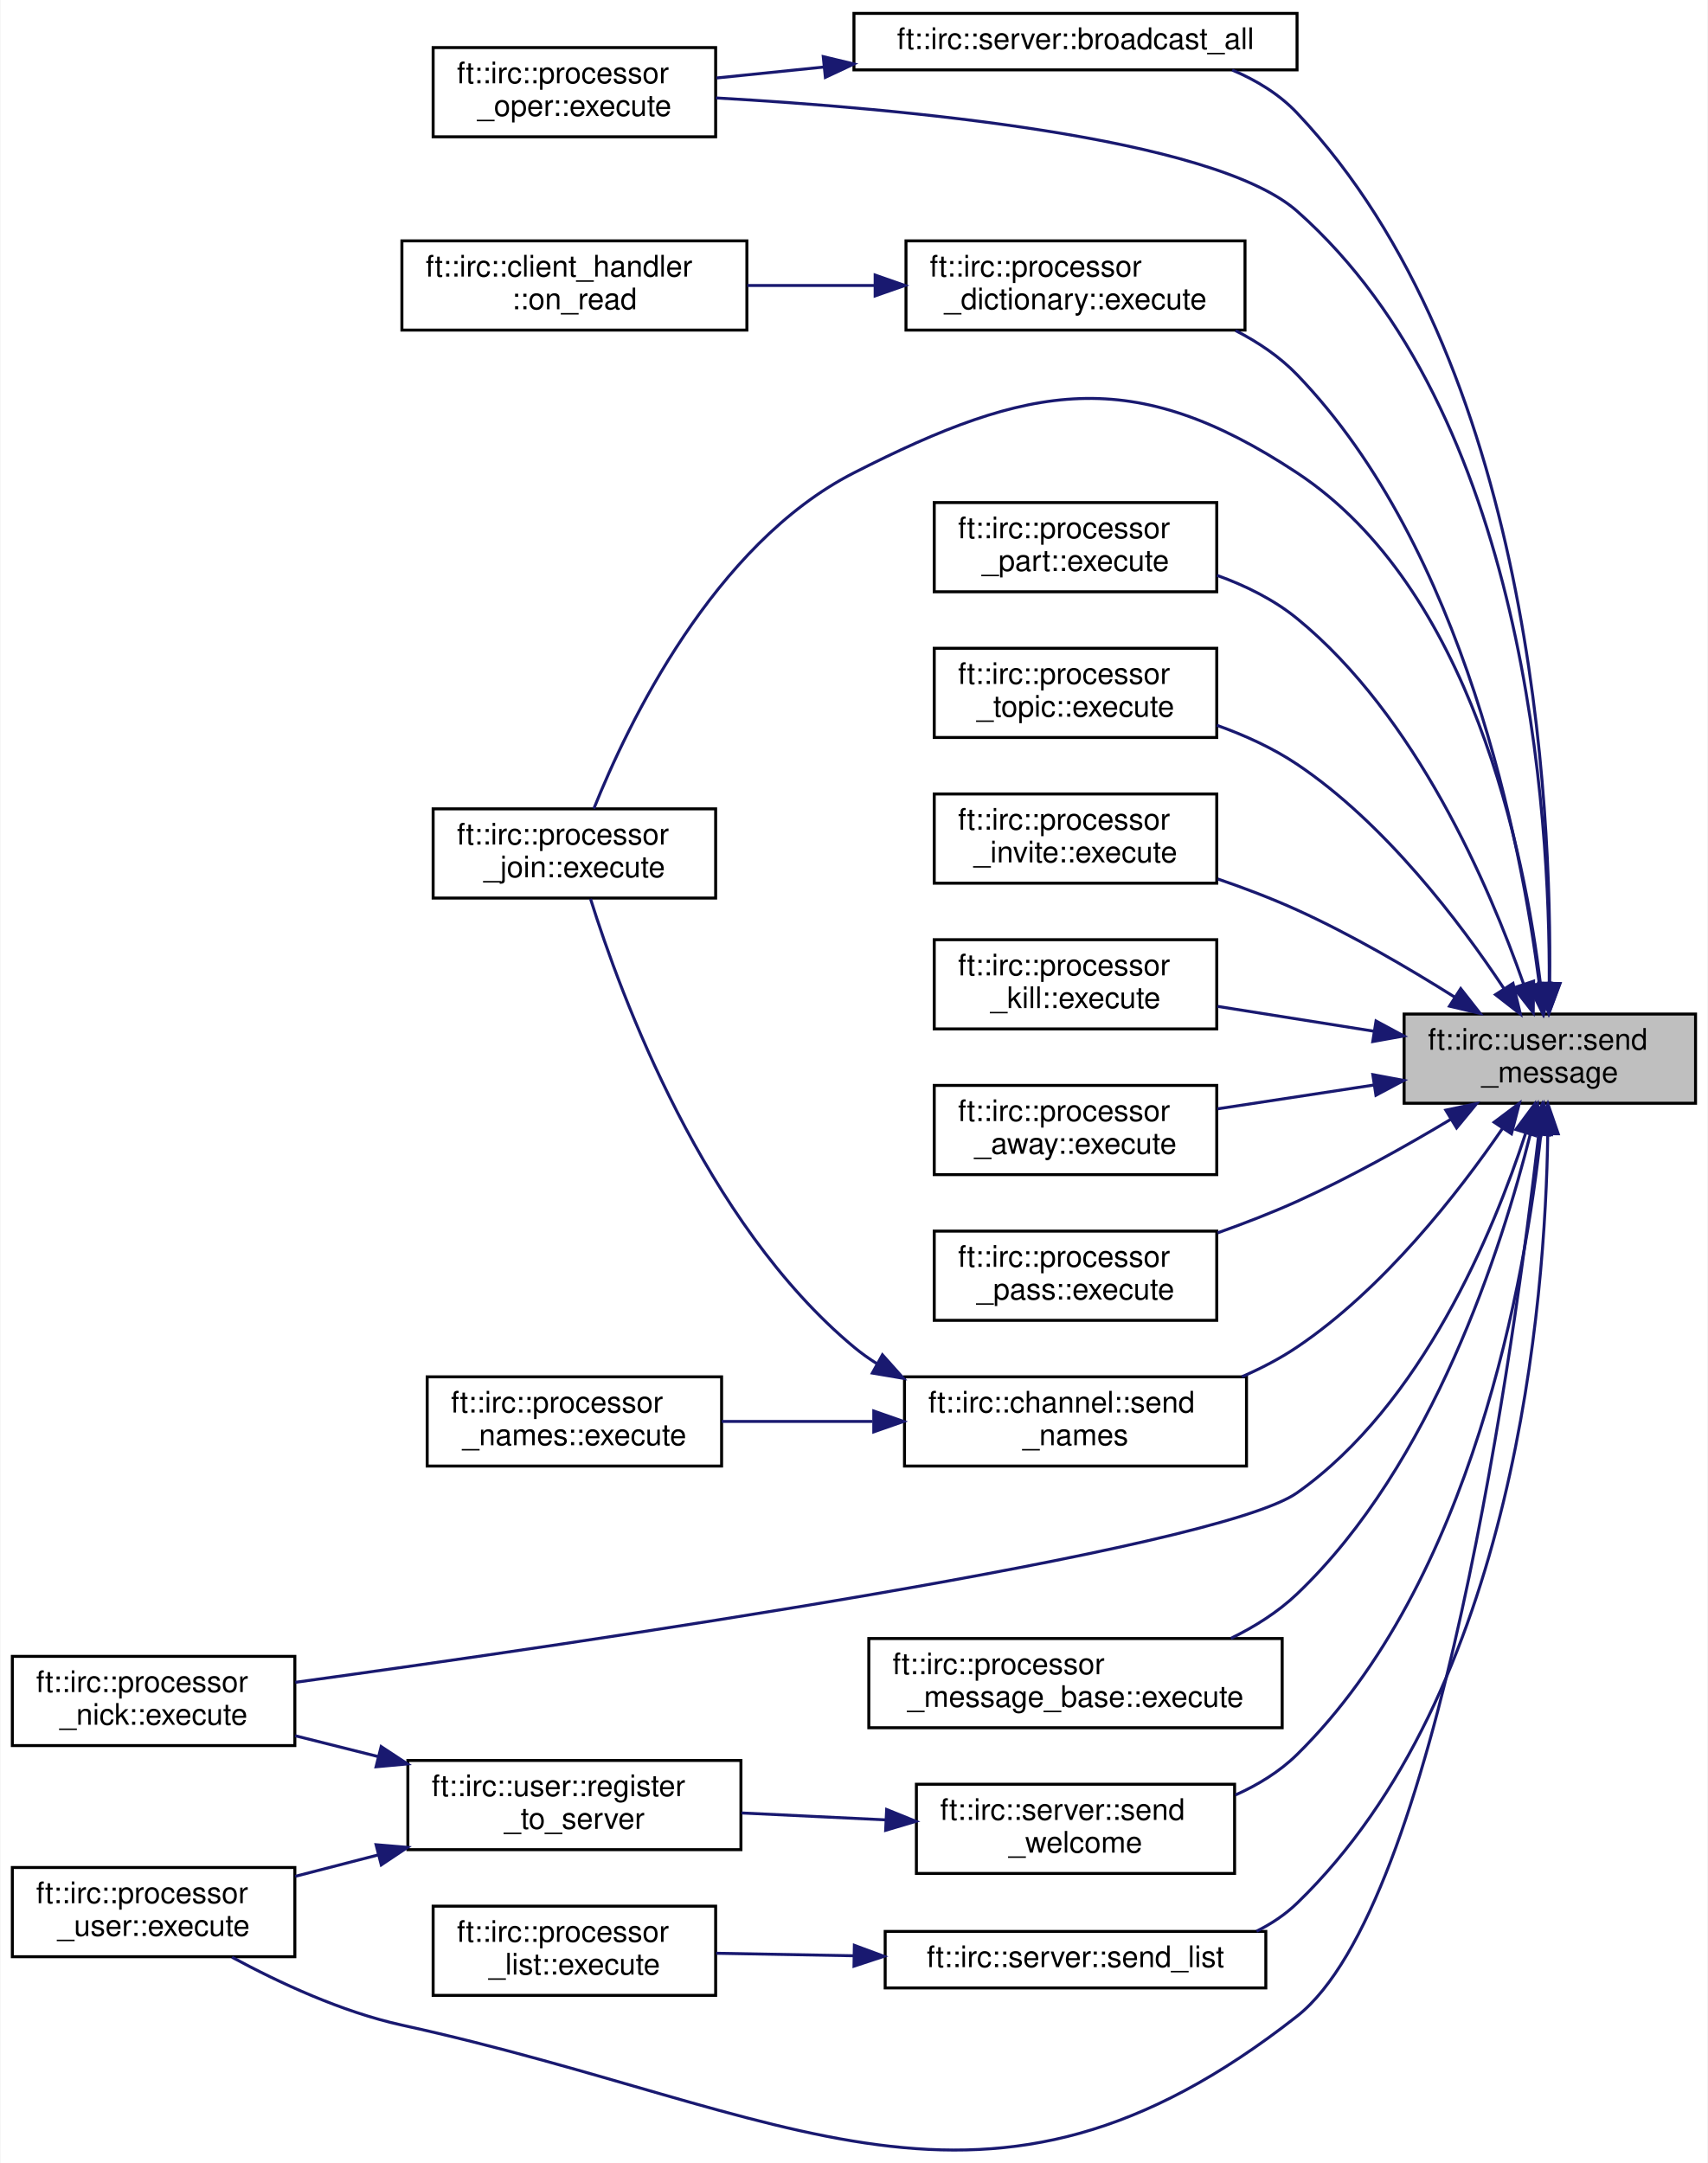
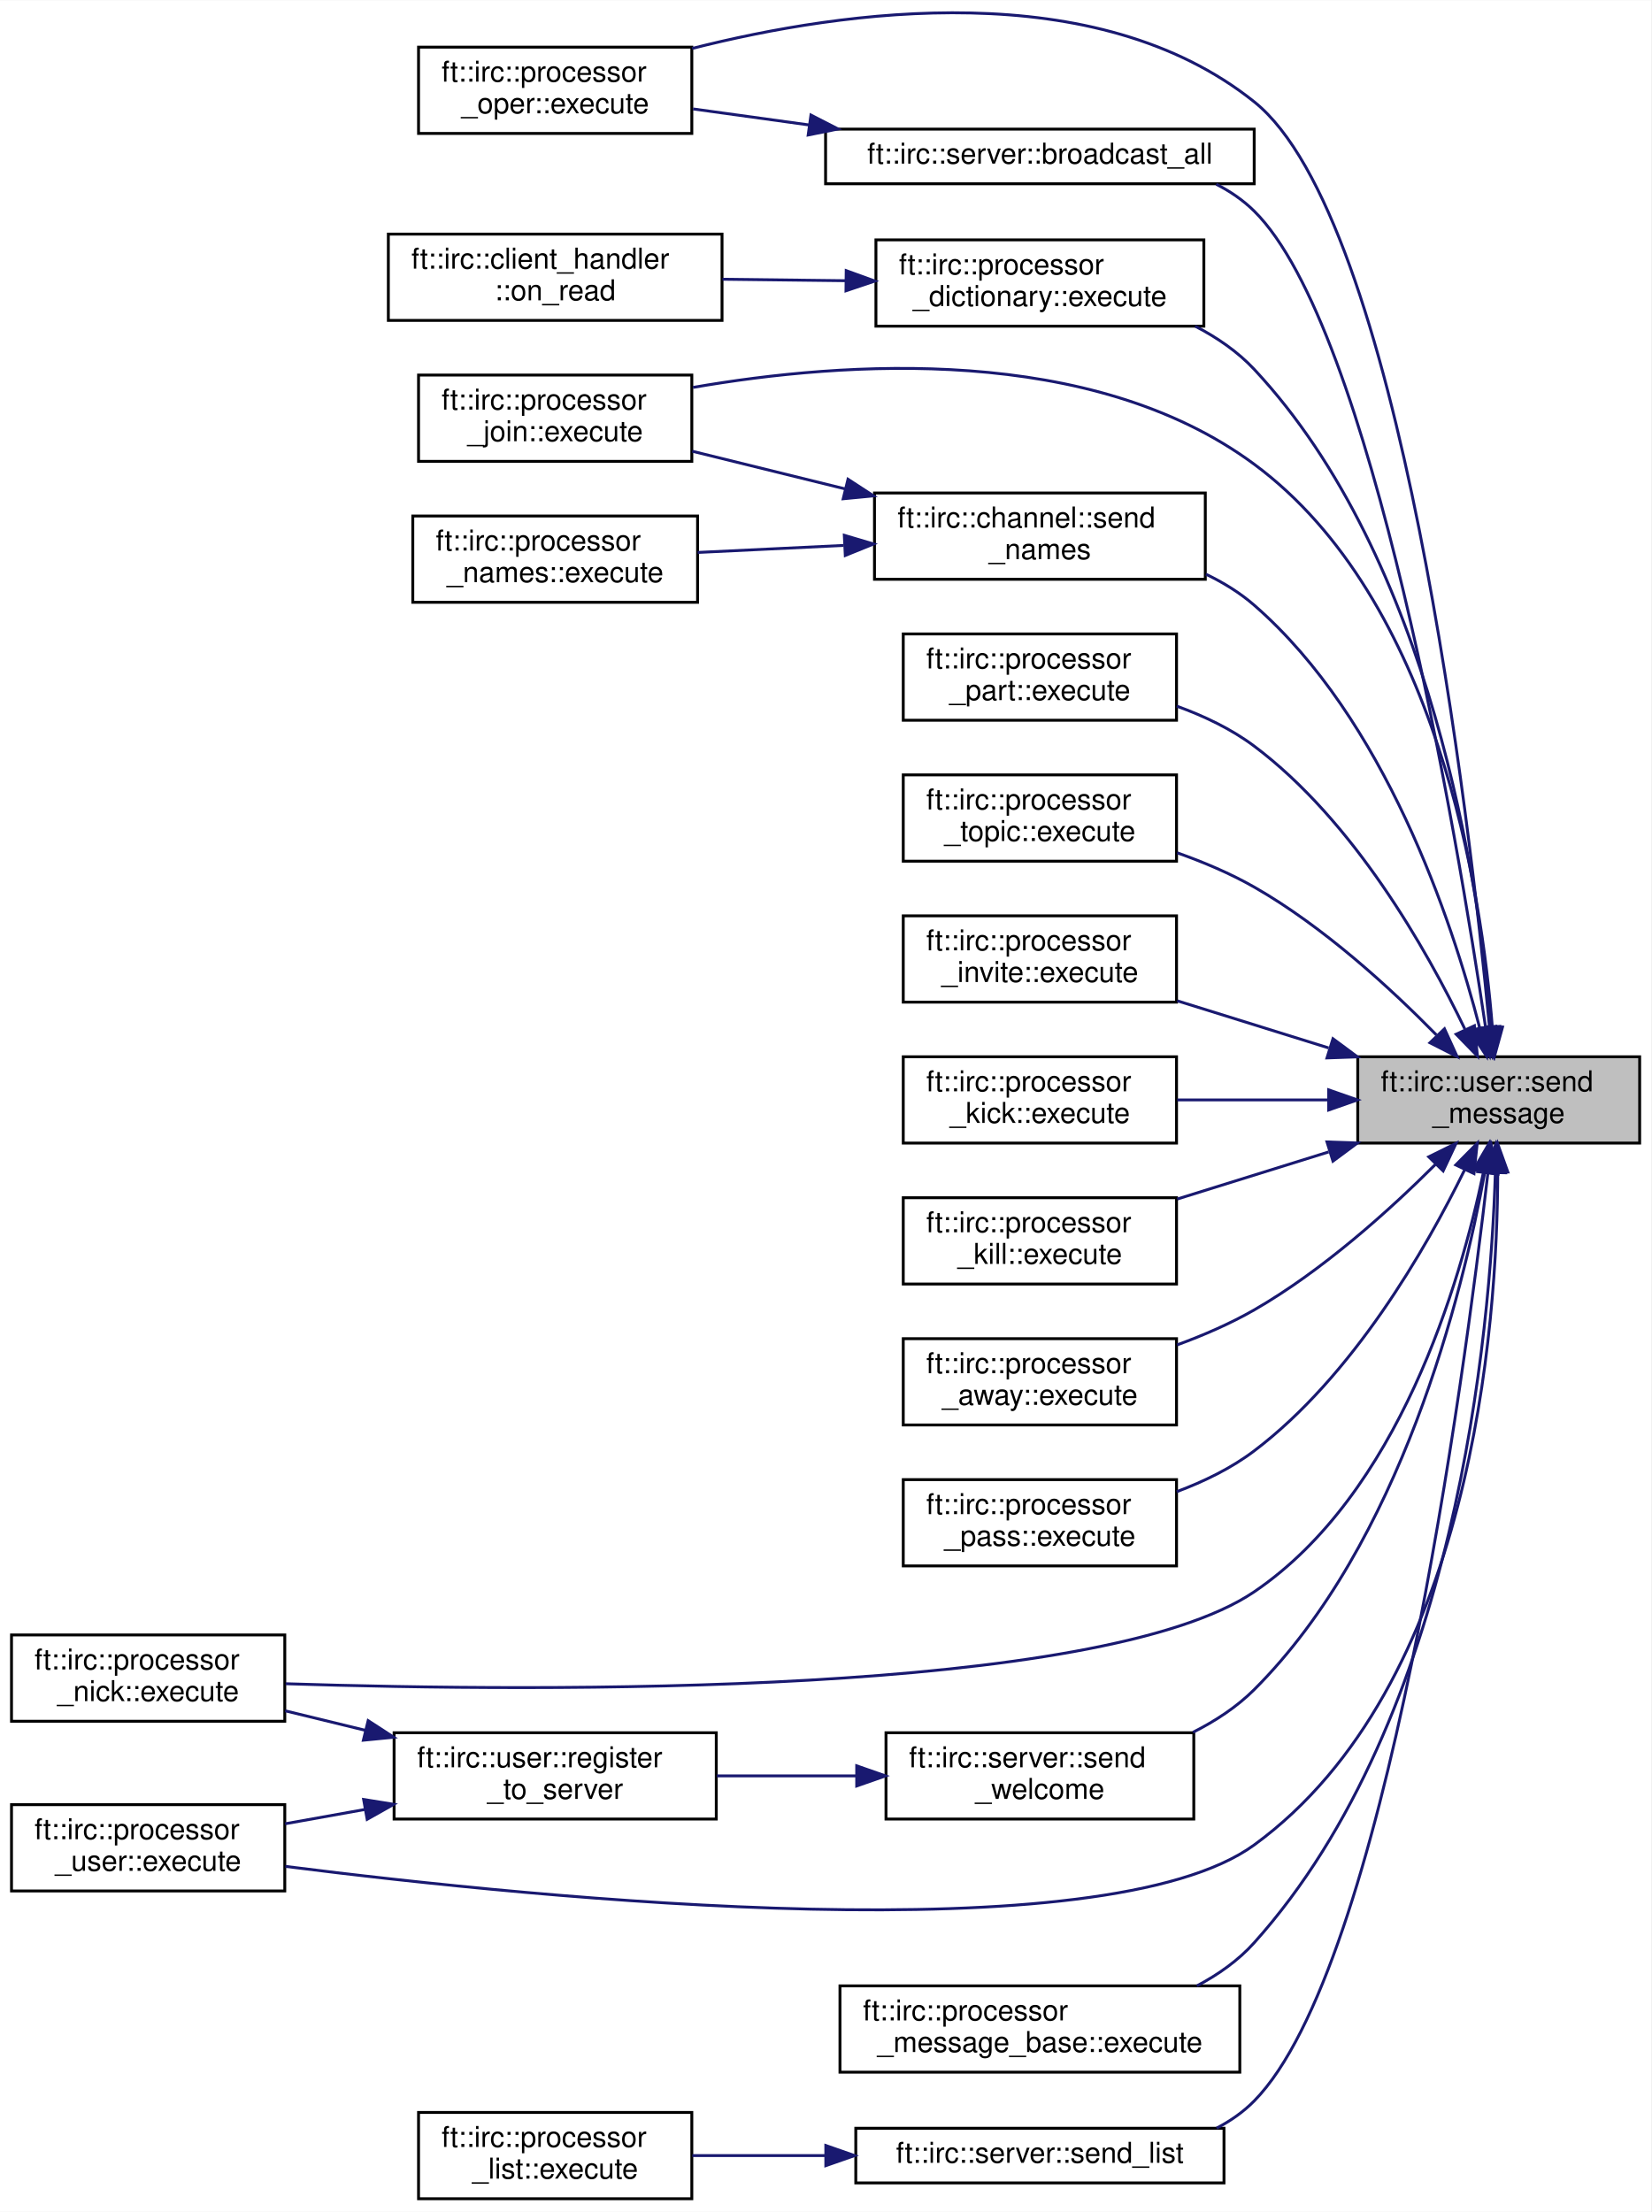
- <svg xmlns="http://www.w3.org/2000/svg" xmlns:xlink="http://www.w3.org/1999/xlink" width="574pt" height="727pt" viewBox="0.00 0.00 574.00 727.37">
-   <g id="graph0" class="graph" transform="scale(1 1) rotate(0) translate(4 723.37)">
-     <polygon fill="white" stroke="transparent" points="-4,4 -4,-723.37 570,-723.37 570,4 -4,4" />
+ <svg xmlns="http://www.w3.org/2000/svg" xmlns:xlink="http://www.w3.org/1999/xlink" width="574pt" height="769pt" viewBox="0.00 0.00 574.00 768.78">
+   <g id="graph0" class="graph" transform="scale(1 1) rotate(0) translate(4 764.78)">
+     <polygon fill="white" stroke="transparent" points="-4,4 -4,-764.78 570,-764.78 570,4 -4,4" />
    <g id="node1" class="node">
      <g id="a_node1">
        <a xlink:title=" ">
-           <polygon fill="#bfbfbf" stroke="black" points="468,-352.37 468,-382.37 566,-382.37 566,-352.37 468,-352.37" />
-           <text text-anchor="start" x="476" y="-370.37" font-family="Helvetica,sans-Serif" font-size="10.00">ft::irc::user::send</text>
-           <text text-anchor="middle" x="517" y="-359.37" font-family="Helvetica,sans-Serif" font-size="10.00">_message</text>
+           <polygon fill="#bfbfbf" stroke="black" points="468,-367.5 468,-397.5 566,-397.5 566,-367.5 468,-367.5" />
+           <text text-anchor="start" x="476" y="-385.5" font-family="Helvetica,sans-Serif" font-size="10.00">ft::irc::user::send</text>
+           <text text-anchor="middle" x="517" y="-374.5" font-family="Helvetica,sans-Serif" font-size="10.00">_message</text>
        </a>
      </g>
    </g>
    <g id="node2" class="node">
      <g id="a_node2">
        <a xlink:href="classft_1_1irc_1_1server.html#a773440405607167a9478a54fd8ab90f3" target="_top" xlink:title=" ">
-           <polygon fill="white" stroke="black" points="283,-699.87 283,-718.87 432,-718.87 432,-699.87 283,-699.87" />
-           <text text-anchor="middle" x="357.5" y="-706.87" font-family="Helvetica,sans-Serif" font-size="10.00">ft::irc::server::broadcast_all</text>
+           <polygon fill="white" stroke="black" points="283,-701 283,-720 432,-720 432,-701 283,-701" />
+           <text text-anchor="middle" x="357.5" y="-708" font-family="Helvetica,sans-Serif" font-size="10.00">ft::irc::server::broadcast_all</text>
        </a>
      </g>
    </g>
    <g id="edge1" class="edge">
-       <path fill="none" stroke="midnightblue" d="M516.94,-392.71C517.7,-452.09 511.16,-601.53 432,-685.37 426.01,-691.71 418.32,-696.38 410.19,-699.82" />
-       <polygon fill="midnightblue" stroke="midnightblue" points="520.43,-392.63 516.72,-382.71 513.44,-392.78 520.43,-392.63" />
+       <path fill="none" stroke="midnightblue" d="M512.44,-407.71C502.59,-474.03 472.93,-651.07 432,-691.5 428.16,-695.3 423.66,-698.37 418.81,-700.84" />
+       <polygon fill="midnightblue" stroke="midnightblue" points="515.92,-408.1 513.9,-397.7 508.99,-407.09 515.92,-408.1" />
    </g>
    <g id="node3" class="node">
      <g id="a_node3">
        <a xlink:href="classft_1_1irc_1_1processor__oper.html#a941691cbab81d134cb4ffc30bd270d04" target="_top" xlink:title=" ">
-           <polygon fill="white" stroke="black" points="141.5,-677.37 141.5,-707.37 236.5,-707.37 236.5,-677.37 141.5,-677.37" />
-           <text text-anchor="start" x="149.5" y="-695.37" font-family="Helvetica,sans-Serif" font-size="10.00">ft::irc::processor</text>
-           <text text-anchor="middle" x="189" y="-684.37" font-family="Helvetica,sans-Serif" font-size="10.00">_oper::execute</text>
-         </a>
-       </g>
-     </g>
-     <g id="edge14" class="edge">
-       <path fill="none" stroke="midnightblue" d="M516.8,-392.77C517.06,-448.94 509.17,-584.14 432,-652.37 403.73,-677.37 298.59,-686.92 236.58,-690.44" />
-       <polygon fill="midnightblue" stroke="midnightblue" points="520.29,-392.58 516.65,-382.63 513.29,-392.68 520.29,-392.58" />
+           <polygon fill="white" stroke="black" points="141.5,-718.5 141.5,-748.5 236.5,-748.5 236.5,-718.5 141.5,-718.5" />
+           <text text-anchor="start" x="149.5" y="-736.5" font-family="Helvetica,sans-Serif" font-size="10.00">ft::irc::processor</text>
+           <text text-anchor="middle" x="189" y="-725.5" font-family="Helvetica,sans-Serif" font-size="10.00">_oper::execute</text>
+         </a>
+       </g>
+     </g>
+     <g id="edge15" class="edge">
+       <path fill="none" stroke="midnightblue" d="M513.78,-407.93C506.83,-480.97 482.86,-688.79 432,-729.5 376.88,-773.61 289.89,-761.55 236.59,-748.04" />
+       <polygon fill="midnightblue" stroke="midnightblue" points="517.28,-408.06 514.72,-397.79 510.31,-407.42 517.28,-408.06" />
    </g>
    <g id="node4" class="node">
      <g id="a_node4">
        <a xlink:href="classft_1_1irc_1_1processor__dictionary.html#a50bd8e9f89f6f6a911f5495272cd7d41" target="_top" xlink:title=" ">
-           <polygon fill="white" stroke="black" points="300.5,-612.37 300.5,-642.37 414.5,-642.37 414.5,-612.37 300.5,-612.37" />
-           <text text-anchor="start" x="308.5" y="-630.37" font-family="Helvetica,sans-Serif" font-size="10.00">ft::irc::processor</text>
-           <text text-anchor="middle" x="357.5" y="-619.37" font-family="Helvetica,sans-Serif" font-size="10.00">_dictionary::execute</text>
+           <polygon fill="white" stroke="black" points="300.5,-651.5 300.5,-681.5 414.5,-681.5 414.5,-651.5 300.5,-651.5" />
+           <text text-anchor="start" x="308.5" y="-669.5" font-family="Helvetica,sans-Serif" font-size="10.00">ft::irc::processor</text>
+           <text text-anchor="middle" x="357.5" y="-658.5" font-family="Helvetica,sans-Serif" font-size="10.00">_dictionary::execute</text>
        </a>
      </g>
    </g>
    <g id="edge3" class="edge">
-       <path fill="none" stroke="midnightblue" d="M513.46,-392.55C507.49,-438.98 488.52,-538.7 432,-597.37 426.17,-603.42 418.94,-608.29 411.32,-612.21" />
-       <polygon fill="midnightblue" stroke="midnightblue" points="516.95,-392.8 514.66,-382.46 510,-391.97 516.95,-392.8" />
+       <path fill="none" stroke="midnightblue" d="M514.48,-407.8C510.16,-457.85 493.75,-570.39 432,-636.5 426.26,-642.64 419.08,-647.56 411.48,-651.49" />
+       <polygon fill="midnightblue" stroke="midnightblue" points="517.99,-407.8 515.27,-397.56 511.01,-407.26 517.99,-407.8" />
    </g>
    <g id="node6" class="node">
      <g id="a_node6">
        <a xlink:href="classft_1_1irc_1_1processor__join.html#a7005b0403c1e6e10aa6f6f05339df357" target="_top" xlink:title=" ">
-           <polygon fill="white" stroke="black" points="141.5,-421.37 141.5,-451.37 236.5,-451.37 236.5,-421.37 141.5,-421.37" />
-           <text text-anchor="start" x="149.5" y="-439.37" font-family="Helvetica,sans-Serif" font-size="10.00">ft::irc::processor</text>
-           <text text-anchor="middle" x="189" y="-428.37" font-family="Helvetica,sans-Serif" font-size="10.00">_join::execute</text>
+           <polygon fill="white" stroke="black" points="141.5,-604.5 141.5,-634.5 236.5,-634.5 236.5,-604.5 141.5,-604.5" />
+           <text text-anchor="start" x="149.5" y="-622.5" font-family="Helvetica,sans-Serif" font-size="10.00">ft::irc::processor</text>
+           <text text-anchor="middle" x="189" y="-611.5" font-family="Helvetica,sans-Serif" font-size="10.00">_join::execute</text>
        </a>
      </g>
    </g>
    <g id="edge5" class="edge">
-       <path fill="none" stroke="midnightblue" d="M513.84,-392.52C508.56,-436.29 490.77,-525.54 432,-564.37 376.75,-600.87 342,-594.43 283,-564.37 235.76,-540.3 206.89,-479.77 195.54,-451.44" />
-       <polygon fill="midnightblue" stroke="midnightblue" points="517.33,-392.74 514.93,-382.42 510.37,-391.99 517.33,-392.74" />
+       <path fill="none" stroke="midnightblue" d="M514.81,-407.53C511.09,-454.74 495.68,-556.4 432,-603.5 375.47,-645.31 289.71,-639.38 236.91,-630.2" />
+       <polygon fill="midnightblue" stroke="midnightblue" points="518.31,-407.75 515.49,-397.54 511.32,-407.28 518.31,-407.75" />
    </g>
    <g id="node7" class="node">
      <g id="a_node7">
        <a xlink:href="classft_1_1irc_1_1processor__part.html#a4075107cb360cd04c0a11a9904104ad0" target="_top" xlink:title=" ">
-           <polygon fill="white" stroke="black" points="310,-524.37 310,-554.37 405,-554.37 405,-524.37 310,-524.37" />
-           <text text-anchor="start" x="318" y="-542.37" font-family="Helvetica,sans-Serif" font-size="10.00">ft::irc::processor</text>
-           <text text-anchor="middle" x="357.5" y="-531.37" font-family="Helvetica,sans-Serif" font-size="10.00">_part::execute</text>
+           <polygon fill="white" stroke="black" points="310,-514.5 310,-544.5 405,-544.5 405,-514.5 310,-514.5" />
+           <text text-anchor="start" x="318" y="-532.5" font-family="Helvetica,sans-Serif" font-size="10.00">ft::irc::processor</text>
+           <text text-anchor="middle" x="357.5" y="-521.5" font-family="Helvetica,sans-Serif" font-size="10.00">_part::execute</text>
        </a>
      </g>
    </g>
    <g id="edge6" class="edge">
-       <path fill="none" stroke="midnightblue" d="M508.13,-392.59C496.6,-425.47 472.05,-482.64 432,-515.37 424.2,-521.74 414.67,-526.44 405.08,-529.89" />
-       <polygon fill="midnightblue" stroke="midnightblue" points="511.54,-393.42 511.42,-382.82 504.91,-391.18 511.54,-393.42" />
+       <path fill="none" stroke="midnightblue" d="M505.23,-407.15C491.9,-434.91 466.63,-479.52 432,-505.5 424.05,-511.46 414.56,-515.98 405.08,-519.4" />
+       <polygon fill="midnightblue" stroke="midnightblue" points="508.56,-408.29 509.6,-397.75 502.21,-405.34 508.56,-408.29" />
    </g>
    <g id="node8" class="node">
      <g id="a_node8">
        <a xlink:href="classft_1_1irc_1_1processor__topic.html#ae4eec2a7267b66791a72bbab1d4842c0" target="_top" xlink:title=" ">
-           <polygon fill="white" stroke="black" points="310,-475.37 310,-505.37 405,-505.37 405,-475.37 310,-475.37" />
-           <text text-anchor="start" x="318" y="-493.37" font-family="Helvetica,sans-Serif" font-size="10.00">ft::irc::processor</text>
-           <text text-anchor="middle" x="357.5" y="-482.37" font-family="Helvetica,sans-Serif" font-size="10.00">_topic::execute</text>
+           <polygon fill="white" stroke="black" points="310,-465.5 310,-495.5 405,-495.5 405,-465.5 310,-465.5" />
+           <text text-anchor="start" x="318" y="-483.5" font-family="Helvetica,sans-Serif" font-size="10.00">ft::irc::processor</text>
+           <text text-anchor="middle" x="357.5" y="-472.5" font-family="Helvetica,sans-Serif" font-size="10.00">_topic::execute</text>
        </a>
      </g>
    </g>
    <g id="edge7" class="edge">
-       <path fill="none" stroke="midnightblue" d="M501.55,-390.97C486.7,-413.37 461.6,-446.49 432,-466.37 423.87,-471.83 414.39,-476.13 405.01,-479.48" />
-       <polygon fill="midnightblue" stroke="midnightblue" points="504.61,-392.68 507.09,-382.38 498.73,-388.89 504.61,-392.68" />
+       <path fill="none" stroke="midnightblue" d="M495.34,-405.09C479.4,-421.35 456.08,-442.75 432,-456.5 423.72,-461.23 414.38,-465.18 405.21,-468.42" />
+       <polygon fill="midnightblue" stroke="midnightblue" points="498.15,-407.22 502.54,-397.57 493.09,-402.37 498.15,-407.22" />
    </g>
    <g id="node9" class="node">
      <g id="a_node9">
        <a xlink:href="classft_1_1irc_1_1processor__invite.html#a558fbe35293f4a0783af9a50f7146eeb" target="_top" xlink:title=" ">
-           <polygon fill="white" stroke="black" points="310,-426.37 310,-456.37 405,-456.37 405,-426.37 310,-426.37" />
-           <text text-anchor="start" x="318" y="-444.37" font-family="Helvetica,sans-Serif" font-size="10.00">ft::irc::processor</text>
-           <text text-anchor="middle" x="357.5" y="-433.37" font-family="Helvetica,sans-Serif" font-size="10.00">_invite::execute</text>
+           <polygon fill="white" stroke="black" points="310,-416.5 310,-446.5 405,-446.5 405,-416.5 310,-416.5" />
+           <text text-anchor="start" x="318" y="-434.5" font-family="Helvetica,sans-Serif" font-size="10.00">ft::irc::processor</text>
+           <text text-anchor="middle" x="357.5" y="-423.5" font-family="Helvetica,sans-Serif" font-size="10.00">_invite::execute</text>
        </a>
      </g>
    </g>
    <g id="edge8" class="edge">
-       <path fill="none" stroke="midnightblue" d="M484.93,-388.11C469.46,-397.84 450.21,-409.1 432,-417.37 423.57,-421.2 414.34,-424.71 405.36,-427.79" />
-       <polygon fill="midnightblue" stroke="midnightblue" points="487.03,-390.92 493.57,-382.58 483.26,-385.02 487.03,-390.92" />
+       <path fill="none" stroke="midnightblue" d="M457.87,-400.58C440.53,-405.98 421.75,-411.82 405.24,-416.96" />
+       <polygon fill="midnightblue" stroke="midnightblue" points="459.38,-403.78 467.89,-397.47 457.3,-397.1 459.38,-403.78" />
    </g>
    <g id="node10" class="node">
      <g id="a_node10">
-         <a xlink:href="classft_1_1irc_1_1processor__kill.html#a3f41c93c4c3a85ccb4b034c5a185208a" target="_top" xlink:title=" ">
-           <polygon fill="white" stroke="black" points="310,-377.37 310,-407.37 405,-407.37 405,-377.37 310,-377.37" />
-           <text text-anchor="start" x="318" y="-395.37" font-family="Helvetica,sans-Serif" font-size="10.00">ft::irc::processor</text>
-           <text text-anchor="middle" x="357.5" y="-384.37" font-family="Helvetica,sans-Serif" font-size="10.00">_kill::execute</text>
+         <a xlink:href="classft_1_1irc_1_1processor__kick.html#ac453ac8376e577bb0a2b4f074fe9be1b" target="_top" xlink:title=" ">
+           <polygon fill="white" stroke="black" points="310,-367.5 310,-397.5 405,-397.5 405,-367.5 310,-367.5" />
+           <text text-anchor="start" x="318" y="-385.5" font-family="Helvetica,sans-Serif" font-size="10.00">ft::irc::processor</text>
+           <text text-anchor="middle" x="357.5" y="-374.5" font-family="Helvetica,sans-Serif" font-size="10.00">_kick::execute</text>
        </a>
      </g>
    </g>
    <g id="edge9" class="edge">
-       <path fill="none" stroke="midnightblue" d="M457.87,-376.59C440.53,-379.35 421.75,-382.33 405.24,-384.95" />
-       <polygon fill="midnightblue" stroke="midnightblue" points="458.56,-380.03 467.89,-375 457.46,-373.12 458.56,-380.03" />
+       <path fill="none" stroke="midnightblue" d="M457.87,-382.5C440.53,-382.5 421.75,-382.5 405.24,-382.5" />
+       <polygon fill="midnightblue" stroke="midnightblue" points="457.89,-386 467.89,-382.5 457.89,-379 457.89,-386" />
    </g>
    <g id="node11" class="node">
      <g id="a_node11">
-         <a xlink:href="classft_1_1irc_1_1processor__away.html#aa27e728b610738f26ae7264183da2808" target="_top" xlink:title=" ">
-           <polygon fill="white" stroke="black" points="310,-328.37 310,-358.37 405,-358.37 405,-328.37 310,-328.37" />
-           <text text-anchor="start" x="318" y="-346.37" font-family="Helvetica,sans-Serif" font-size="10.00">ft::irc::processor</text>
-           <text text-anchor="middle" x="357.5" y="-335.37" font-family="Helvetica,sans-Serif" font-size="10.00">_away::execute</text>
+         <a xlink:href="classft_1_1irc_1_1processor__kill.html#a3f41c93c4c3a85ccb4b034c5a185208a" target="_top" xlink:title=" ">
+           <polygon fill="white" stroke="black" points="310,-318.5 310,-348.5 405,-348.5 405,-318.5 310,-318.5" />
+           <text text-anchor="start" x="318" y="-336.5" font-family="Helvetica,sans-Serif" font-size="10.00">ft::irc::processor</text>
+           <text text-anchor="middle" x="357.5" y="-325.5" font-family="Helvetica,sans-Serif" font-size="10.00">_kill::execute</text>
        </a>
      </g>
    </g>
    <g id="edge10" class="edge">
-       <path fill="none" stroke="midnightblue" d="M457.87,-358.51C440.53,-355.87 421.75,-353.01 405.24,-350.49" />
-       <polygon fill="midnightblue" stroke="midnightblue" points="457.48,-361.99 467.89,-360.04 458.53,-355.07 457.48,-361.99" />
+       <path fill="none" stroke="midnightblue" d="M457.87,-364.42C440.53,-359.02 421.75,-353.18 405.24,-348.04" />
+       <polygon fill="midnightblue" stroke="midnightblue" points="457.3,-367.9 467.89,-367.53 459.38,-361.22 457.3,-367.9" />
    </g>
    <g id="node12" class="node">
      <g id="a_node12">
-         <a xlink:href="classft_1_1irc_1_1processor__pass.html#a8b0f8638123bb81ce8f4e493e43b45a0" target="_top" xlink:title=" ">
-           <polygon fill="white" stroke="black" points="310,-279.37 310,-309.37 405,-309.37 405,-279.37 310,-279.37" />
-           <text text-anchor="start" x="318" y="-297.37" font-family="Helvetica,sans-Serif" font-size="10.00">ft::irc::processor</text>
-           <text text-anchor="middle" x="357.5" y="-286.37" font-family="Helvetica,sans-Serif" font-size="10.00">_pass::execute</text>
+         <a xlink:href="classft_1_1irc_1_1processor__away.html#aa27e728b610738f26ae7264183da2808" target="_top" xlink:title=" ">
+           <polygon fill="white" stroke="black" points="310,-269.5 310,-299.5 405,-299.5 405,-269.5 310,-269.5" />
+           <text text-anchor="start" x="318" y="-287.5" font-family="Helvetica,sans-Serif" font-size="10.00">ft::irc::processor</text>
+           <text text-anchor="middle" x="357.5" y="-276.5" font-family="Helvetica,sans-Serif" font-size="10.00">_away::execute</text>
        </a>
      </g>
    </g>
    <g id="edge11" class="edge">
-       <path fill="none" stroke="midnightblue" d="M483.79,-347.03C468.47,-337.86 449.66,-327.33 432,-319.37 423.52,-315.55 414.27,-311.97 405.29,-308.78" />
-       <polygon fill="midnightblue" stroke="midnightblue" points="482.02,-350.05 492.38,-352.25 485.65,-344.07 482.02,-350.05" />
+       <path fill="none" stroke="midnightblue" d="M494.95,-360.03C478.96,-344.08 455.75,-323.15 432,-309.5 423.7,-304.73 414.35,-300.68 405.18,-297.33" />
+       <polygon fill="midnightblue" stroke="midnightblue" points="492.68,-362.72 502.18,-367.41 497.68,-357.82 492.68,-362.72" />
    </g>
    <g id="node13" class="node">
      <g id="a_node13">
-         <a xlink:href="classft_1_1irc_1_1processor__nick.html#a7a2f0f709488328c04b6ccf0c41ce78e" target="_top" xlink:title=" ">
-           <polygon fill="white" stroke="black" points="0,-136.37 0,-166.37 95,-166.37 95,-136.37 0,-136.37" />
-           <text text-anchor="start" x="8" y="-154.37" font-family="Helvetica,sans-Serif" font-size="10.00">ft::irc::processor</text>
-           <text text-anchor="middle" x="47.5" y="-143.37" font-family="Helvetica,sans-Serif" font-size="10.00">_nick::execute</text>
+         <a xlink:href="classft_1_1irc_1_1processor__pass.html#a8b0f8638123bb81ce8f4e493e43b45a0" target="_top" xlink:title=" ">
+           <polygon fill="white" stroke="black" points="310,-220.5 310,-250.5 405,-250.5 405,-220.5 310,-220.5" />
+           <text text-anchor="start" x="318" y="-238.5" font-family="Helvetica,sans-Serif" font-size="10.00">ft::irc::processor</text>
+           <text text-anchor="middle" x="357.5" y="-227.5" font-family="Helvetica,sans-Serif" font-size="10.00">_pass::execute</text>
        </a>
      </g>
    </g>
    <g id="edge12" class="edge">
-       <path fill="none" stroke="midnightblue" d="M508.83,-342.18C497.97,-308.9 474.04,-251.04 432,-221.37 404.7,-202.1 191.27,-170.9 95.15,-157.64" />
-       <polygon fill="midnightblue" stroke="midnightblue" points="505.59,-343.54 511.9,-352.05 512.27,-341.46 505.59,-343.54" />
+       <path fill="none" stroke="midnightblue" d="M505.12,-358.13C491.69,-330.67 466.33,-286.48 432,-260.5 424.05,-254.48 414.55,-249.85 405.07,-246.31" />
+       <polygon fill="midnightblue" stroke="midnightblue" points="502.08,-359.89 509.53,-367.42 508.41,-356.89 502.08,-359.89" />
    </g>
    <g id="node14" class="node">
      <g id="a_node14">
-         <a xlink:href="classft_1_1irc_1_1processor__user.html#aa42b3fdd743060d5f9afaaff5e46e28f" target="_top" xlink:title=" ">
-           <polygon fill="white" stroke="black" points="0,-65.37 0,-95.37 95,-95.37 95,-65.37 0,-65.37" />
-           <text text-anchor="start" x="8" y="-83.37" font-family="Helvetica,sans-Serif" font-size="10.00">ft::irc::processor</text>
-           <text text-anchor="middle" x="47.5" y="-72.37" font-family="Helvetica,sans-Serif" font-size="10.00">_user::execute</text>
+         <a xlink:href="classft_1_1irc_1_1processor__nick.html#a7a2f0f709488328c04b6ccf0c41ce78e" target="_top" xlink:title=" ">
+           <polygon fill="white" stroke="black" points="0,-166.5 0,-196.5 95,-196.5 95,-166.5 0,-166.5" />
+           <text text-anchor="start" x="8" y="-184.5" font-family="Helvetica,sans-Serif" font-size="10.00">ft::irc::processor</text>
+           <text text-anchor="middle" x="47.5" y="-173.5" font-family="Helvetica,sans-Serif" font-size="10.00">_nick::execute</text>
        </a>
      </g>
    </g>
    <g id="edge13" class="edge">
-       <path fill="none" stroke="midnightblue" d="M513.27,-341.92C505.26,-272.5 479.33,-82.55 432,-45.37 326.8,37.28 261.68,-13.72 131,-42.37 110.82,-46.79 89.69,-56.64 73.87,-65.2" />
-       <polygon fill="midnightblue" stroke="midnightblue" points="509.81,-342.44 514.4,-351.99 516.76,-341.66 509.81,-342.44" />
+       <path fill="none" stroke="midnightblue" d="M511.72,-357.47C503.66,-318.84 482.29,-245.62 432,-211.5 378.32,-175.08 185.3,-176.66 95.31,-179.54" />
+       <polygon fill="midnightblue" stroke="midnightblue" points="508.3,-358.24 513.65,-367.38 515.17,-356.9 508.3,-358.24" />
    </g>
    <g id="node15" class="node">
      <g id="a_node15">
-         <a xlink:href="classft_1_1irc_1_1processor__message__base.html#ab3fba6f27483543b9c7a559fd2e1402b" target="_top" xlink:title=" ">
-           <polygon fill="white" stroke="black" points="288,-142.37 288,-172.37 427,-172.37 427,-142.37 288,-142.37" />
-           <text text-anchor="start" x="296" y="-160.37" font-family="Helvetica,sans-Serif" font-size="10.00">ft::irc::processor</text>
-           <text text-anchor="middle" x="357.5" y="-149.37" font-family="Helvetica,sans-Serif" font-size="10.00">_message_base::execute</text>
-         </a>
-       </g>
-     </g>
-     <g id="edge15" class="edge">
-       <path fill="none" stroke="midnightblue" d="M510.52,-342.3C500.94,-304.01 477.66,-230.84 432,-187.37 425.61,-181.29 417.82,-176.37 409.74,-172.42" />
-       <polygon fill="midnightblue" stroke="midnightblue" points="507.14,-343.21 512.87,-352.12 513.95,-341.58 507.14,-343.21" />
+         <a xlink:href="classft_1_1irc_1_1processor__user.html#aa42b3fdd743060d5f9afaaff5e46e28f" target="_top" xlink:title=" ">
+           <polygon fill="white" stroke="black" points="0,-107.5 0,-137.5 95,-137.5 95,-107.5 0,-107.5" />
+           <text text-anchor="start" x="8" y="-125.5" font-family="Helvetica,sans-Serif" font-size="10.00">ft::irc::processor</text>
+           <text text-anchor="middle" x="47.5" y="-114.5" font-family="Helvetica,sans-Serif" font-size="10.00">_user::execute</text>
+         </a>
+       </g>
+     </g>
+     <g id="edge14" class="edge">
+       <path fill="none" stroke="midnightblue" d="M516.67,-357.4C516.55,-303.84 507.76,-178.73 432,-123.5 379.68,-85.36 185.49,-104.6 95.21,-116.04" />
+       <polygon fill="midnightblue" stroke="midnightblue" points="513.17,-357.38 516.59,-367.41 520.17,-357.44 513.17,-357.38" />
    </g>
    <g id="node16" class="node">
      <g id="a_node16">
+         <a xlink:href="classft_1_1irc_1_1processor__message__base.html#ab3fba6f27483543b9c7a559fd2e1402b" target="_top" xlink:title=" ">
+           <polygon fill="white" stroke="black" points="288,-44.5 288,-74.5 427,-74.5 427,-44.5 288,-44.5" />
+           <text text-anchor="start" x="296" y="-62.5" font-family="Helvetica,sans-Serif" font-size="10.00">ft::irc::processor</text>
+           <text text-anchor="middle" x="357.5" y="-51.5" font-family="Helvetica,sans-Serif" font-size="10.00">_message_base::execute</text>
+         </a>
+       </g>
+     </g>
+     <g id="edge16" class="edge">
+       <path fill="none" stroke="midnightblue" d="M515.83,-357.23C514.1,-301.75 502.4,-167.97 432,-89.5 426.48,-83.34 419.51,-78.43 412.07,-74.5" />
+       <polygon fill="midnightblue" stroke="midnightblue" points="512.33,-357.33 516.05,-367.25 519.33,-357.17 512.33,-357.33" />
+     </g>
+     <g id="node17" class="node">
+       <g id="a_node17">
        <a xlink:href="classft_1_1irc_1_1server.html#a3f4e06d5a9cf57441582f77b95f87135" target="_top" xlink:title=" ">
-           <polygon fill="white" stroke="black" points="293.5,-54.87 293.5,-73.87 421.5,-73.87 421.5,-54.87 293.5,-54.87" />
-           <text text-anchor="middle" x="357.5" y="-61.87" font-family="Helvetica,sans-Serif" font-size="10.00">ft::irc::server::send_list</text>
-         </a>
-       </g>
-     </g>
-     <g id="edge16" class="edge">
-       <path fill="none" stroke="midnightblue" d="M516.3,-341.81C515.51,-286.37 505.52,-154.39 432,-83.37 428.02,-79.52 423.37,-76.43 418.37,-73.94" />
-       <polygon fill="midnightblue" stroke="midnightblue" points="512.81,-342.15 516.36,-352.13 519.81,-342.11 512.81,-342.15" />
-     </g>
-     <g id="node18" class="node">
-       <g id="a_node18">
+           <polygon fill="white" stroke="black" points="293.5,-6 293.5,-25 421.5,-25 421.5,-6 293.5,-6" />
+           <text text-anchor="middle" x="357.5" y="-13" font-family="Helvetica,sans-Serif" font-size="10.00">ft::irc::server::send_list</text>
+         </a>
+       </g>
+     </g>
+     <g id="edge17" class="edge">
+       <path fill="none" stroke="midnightblue" d="M513.24,-357.06C504.9,-284.87 477.71,-80.96 432,-34.5 428.21,-30.65 423.75,-27.54 418.93,-25.04" />
+       <polygon fill="midnightblue" stroke="midnightblue" points="509.77,-357.55 514.37,-367.1 516.73,-356.77 509.77,-357.55" />
+     </g>
+     <g id="node19" class="node">
+       <g id="a_node19">
        <a xlink:href="classft_1_1irc_1_1channel.html#a5b005d44090820196503e46e45724a51" target="_top" xlink:title=" ">
-           <polygon fill="white" stroke="black" points="300,-230.37 300,-260.37 415,-260.37 415,-230.37 300,-230.37" />
-           <text text-anchor="start" x="308" y="-248.37" font-family="Helvetica,sans-Serif" font-size="10.00">ft::irc::channel::send</text>
-           <text text-anchor="middle" x="357.5" y="-237.37" font-family="Helvetica,sans-Serif" font-size="10.00">_names</text>
-         </a>
-       </g>
-     </g>
-     <g id="edge18" class="edge">
-       <path fill="none" stroke="midnightblue" d="M501.14,-343.97C486.14,-322.09 461.07,-289.94 432,-270.37 426.3,-266.53 419.95,-263.23 413.44,-260.4" />
-       <polygon fill="midnightblue" stroke="midnightblue" points="498.28,-345.99 506.75,-352.36 504.1,-342.1 498.28,-345.99" />
-     </g>
-     <g id="node20" class="node">
-       <g id="a_node20">
+           <polygon fill="white" stroke="black" points="300,-563.5 300,-593.5 415,-593.5 415,-563.5 300,-563.5" />
+           <text text-anchor="start" x="308" y="-581.5" font-family="Helvetica,sans-Serif" font-size="10.00">ft::irc::channel::send</text>
+           <text text-anchor="middle" x="357.5" y="-570.5" font-family="Helvetica,sans-Serif" font-size="10.00">_names</text>
+         </a>
+       </g>
+     </g>
+     <g id="edge19" class="edge">
+       <path fill="none" stroke="midnightblue" d="M510.37,-407.62C500.73,-444.94 477.52,-514.89 432,-554.5 427.04,-558.82 421.28,-562.36 415.22,-565.27" />
+       <polygon fill="midnightblue" stroke="midnightblue" points="513.85,-408.12 512.84,-397.58 507.05,-406.45 513.85,-408.12" />
+     </g>
+     <g id="node21" class="node">
+       <g id="a_node21">
        <a xlink:href="classft_1_1irc_1_1server.html#a5ecd192da409f6740de44ea8cb3b44cf" target="_top" xlink:title=" ">
-           <polygon fill="white" stroke="black" points="304,-93.37 304,-123.37 411,-123.37 411,-93.37 304,-93.37" />
-           <text text-anchor="start" x="312" y="-111.37" font-family="Helvetica,sans-Serif" font-size="10.00">ft::irc::server::send</text>
-           <text text-anchor="middle" x="357.5" y="-100.37" font-family="Helvetica,sans-Serif" font-size="10.00">_welcome</text>
-         </a>
-       </g>
-     </g>
-     <g id="edge21" class="edge">
-       <path fill="none" stroke="midnightblue" d="M513.99,-342.07C508.89,-294.59 491.25,-191.63 432,-133.37 426.14,-127.6 418.9,-123.17 411.27,-119.75" />
-       <polygon fill="midnightblue" stroke="midnightblue" points="510.52,-342.5 514.97,-352.12 517.49,-341.82 510.52,-342.5" />
+           <polygon fill="white" stroke="black" points="304,-132.5 304,-162.5 411,-162.5 411,-132.5 304,-132.5" />
+           <text text-anchor="start" x="312" y="-150.5" font-family="Helvetica,sans-Serif" font-size="10.00">ft::irc::server::send</text>
+           <text text-anchor="middle" x="357.5" y="-139.5" font-family="Helvetica,sans-Serif" font-size="10.00">_welcome</text>
+         </a>
+       </g>
+     </g>
+     <g id="edge22" class="edge">
+       <path fill="none" stroke="midnightblue" d="M512.16,-357.38C504.41,-314.89 483.07,-228.5 432,-177.5 425.95,-171.46 418.52,-166.59 410.74,-162.67" />
+       <polygon fill="midnightblue" stroke="midnightblue" points="508.74,-358.16 513.88,-367.42 515.64,-356.98 508.74,-358.16" />
    </g>
    <g id="edge2" class="edge">
-       <path fill="none" stroke="midnightblue" d="M273.02,-700.84C260.57,-699.57 248.13,-698.3 236.81,-697.15" />
-       <polygon fill="midnightblue" stroke="midnightblue" points="272.68,-704.33 282.99,-701.86 273.39,-697.36 272.68,-704.33" />
+       <path fill="none" stroke="midnightblue" d="M277.32,-721.44C263.5,-723.35 249.52,-725.28 236.93,-727.02" />
+       <polygon fill="midnightblue" stroke="midnightblue" points="277.91,-724.89 287.34,-720.05 276.95,-717.96 277.91,-724.89" />
    </g>
    <g id="node5" class="node">
      <g id="a_node5">
        <a xlink:href="classft_1_1irc_1_1client__handler.html#a239d2ec2a936d74893455a83468669b3" target="_top" xlink:title=" ">
-           <polygon fill="white" stroke="black" points="131,-612.37 131,-642.37 247,-642.37 247,-612.37 131,-612.37" />
-           <text text-anchor="start" x="139" y="-630.37" font-family="Helvetica,sans-Serif" font-size="10.00">ft::irc::client_handler</text>
-           <text text-anchor="middle" x="189" y="-619.37" font-family="Helvetica,sans-Serif" font-size="10.00">::on_read</text>
+           <polygon fill="white" stroke="black" points="131,-653.5 131,-683.5 247,-683.5 247,-653.5 131,-653.5" />
+           <text text-anchor="start" x="139" y="-671.5" font-family="Helvetica,sans-Serif" font-size="10.00">ft::irc::client_handler</text>
+           <text text-anchor="middle" x="189" y="-660.5" font-family="Helvetica,sans-Serif" font-size="10.00">::on_read</text>
        </a>
      </g>
    </g>
    <g id="edge4" class="edge">
-       <path fill="none" stroke="midnightblue" d="M289.96,-627.37C275.79,-627.37 260.94,-627.37 247.16,-627.37" />
-       <polygon fill="midnightblue" stroke="midnightblue" points="290.13,-630.87 300.13,-627.37 290.13,-623.87 290.13,-630.87" />
-     </g>
-     <g id="node17" class="node">
-       <g id="a_node17">
+       <path fill="none" stroke="midnightblue" d="M289.96,-667.3C275.79,-667.47 260.94,-667.65 247.16,-667.81" />
+       <polygon fill="midnightblue" stroke="midnightblue" points="290.17,-670.8 300.13,-667.18 290.09,-663.8 290.17,-670.8" />
+     </g>
+     <g id="node18" class="node">
+       <g id="a_node18">
        <a xlink:href="classft_1_1irc_1_1processor__list.html#aa4ed52d03d87a5f03d9c6d2e53e0409b" target="_top" xlink:title=" ">
-           <polygon fill="white" stroke="black" points="141.5,-52.37 141.5,-82.37 236.5,-82.37 236.5,-52.37 141.5,-52.37" />
-           <text text-anchor="start" x="149.5" y="-70.37" font-family="Helvetica,sans-Serif" font-size="10.00">ft::irc::processor</text>
-           <text text-anchor="middle" x="189" y="-59.37" font-family="Helvetica,sans-Serif" font-size="10.00">_list::execute</text>
-         </a>
-       </g>
-     </g>
-     <g id="edge17" class="edge">
-       <path fill="none" stroke="midnightblue" d="M282.86,-65.69C267.17,-65.98 251.02,-66.27 236.67,-66.53" />
-       <polygon fill="midnightblue" stroke="midnightblue" points="283.14,-69.19 293.08,-65.51 283.02,-62.19 283.14,-69.19" />
-     </g>
-     <g id="edge19" class="edge">
-       <path fill="none" stroke="midnightblue" d="M290.68,-264.82C287.99,-266.52 285.41,-268.36 283,-270.37 232.72,-312.2 204.58,-388.63 194.42,-421.11" />
-       <polygon fill="midnightblue" stroke="midnightblue" points="292.58,-267.77 299.63,-259.87 289.19,-261.64 292.58,-267.77" />
-     </g>
-     <g id="node19" class="node">
-       <g id="a_node19">
+           <polygon fill="white" stroke="black" points="141.5,-0.5 141.5,-30.5 236.5,-30.5 236.5,-0.5 141.5,-0.5" />
+           <text text-anchor="start" x="149.5" y="-18.5" font-family="Helvetica,sans-Serif" font-size="10.00">ft::irc::processor</text>
+           <text text-anchor="middle" x="189" y="-7.5" font-family="Helvetica,sans-Serif" font-size="10.00">_list::execute</text>
+         </a>
+       </g>
+     </g>
+     <g id="edge18" class="edge">
+       <path fill="none" stroke="midnightblue" d="M282.86,-15.5C267.17,-15.5 251.02,-15.5 236.67,-15.5" />
+       <polygon fill="midnightblue" stroke="midnightblue" points="283.08,-19 293.08,-15.5 283.08,-12 283.08,-19" />
+     </g>
+     <g id="edge20" class="edge">
+       <path fill="none" stroke="midnightblue" d="M289.89,-594.9C272.05,-599.3 253.14,-603.95 236.64,-608.02" />
+       <polygon fill="midnightblue" stroke="midnightblue" points="290.79,-598.28 299.67,-592.5 289.12,-591.49 290.79,-598.28" />
+     </g>
+     <g id="node20" class="node">
+       <g id="a_node20">
        <a xlink:href="classft_1_1irc_1_1processor__names.html#a95f660c1020ac7f26cceacd932f48f09" target="_top" xlink:title=" ">
-           <polygon fill="white" stroke="black" points="139.5,-230.37 139.5,-260.37 238.5,-260.37 238.5,-230.37 139.5,-230.37" />
-           <text text-anchor="start" x="147.5" y="-248.37" font-family="Helvetica,sans-Serif" font-size="10.00">ft::irc::processor</text>
-           <text text-anchor="middle" x="189" y="-237.37" font-family="Helvetica,sans-Serif" font-size="10.00">_names::execute</text>
-         </a>
-       </g>
-     </g>
-     <g id="edge20" class="edge">
-       <path fill="none" stroke="midnightblue" d="M289.24,-245.37C272.27,-245.37 254.38,-245.37 238.53,-245.37" />
-       <polygon fill="midnightblue" stroke="midnightblue" points="289.67,-248.87 299.67,-245.37 289.67,-241.87 289.67,-248.87" />
-     </g>
-     <g id="node21" class="node">
-       <g id="a_node21">
+           <polygon fill="white" stroke="black" points="139.5,-555.5 139.5,-585.5 238.5,-585.5 238.5,-555.5 139.5,-555.5" />
+           <text text-anchor="start" x="147.5" y="-573.5" font-family="Helvetica,sans-Serif" font-size="10.00">ft::irc::processor</text>
+           <text text-anchor="middle" x="189" y="-562.5" font-family="Helvetica,sans-Serif" font-size="10.00">_names::execute</text>
+         </a>
+       </g>
+     </g>
+     <g id="edge21" class="edge">
+       <path fill="none" stroke="midnightblue" d="M289.24,-575.27C272.27,-574.45 254.38,-573.59 238.53,-572.83" />
+       <polygon fill="midnightblue" stroke="midnightblue" points="289.51,-578.79 299.67,-575.77 289.85,-571.79 289.51,-578.79" />
+     </g>
+     <g id="node22" class="node">
+       <g id="a_node22">
        <a xlink:href="classft_1_1irc_1_1user.html#affa6016f0c81205cd3c60ea6e9706132" target="_top" xlink:title=" ">
-           <polygon fill="white" stroke="black" points="133,-101.37 133,-131.37 245,-131.37 245,-101.37 133,-101.37" />
-           <text text-anchor="start" x="141" y="-119.37" font-family="Helvetica,sans-Serif" font-size="10.00">ft::irc::user::register</text>
-           <text text-anchor="middle" x="189" y="-108.37" font-family="Helvetica,sans-Serif" font-size="10.00">_to_server</text>
-         </a>
-       </g>
-     </g>
-     <g id="edge22" class="edge">
-       <path fill="none" stroke="midnightblue" d="M293.55,-111.39C277.65,-112.16 260.7,-112.97 245.21,-113.71" />
-       <polygon fill="midnightblue" stroke="midnightblue" points="294,-114.87 303.82,-110.9 293.66,-107.88 294,-114.87" />
+           <polygon fill="white" stroke="black" points="133,-132.5 133,-162.5 245,-162.5 245,-132.5 133,-132.5" />
+           <text text-anchor="start" x="141" y="-150.5" font-family="Helvetica,sans-Serif" font-size="10.00">ft::irc::user::register</text>
+           <text text-anchor="middle" x="189" y="-139.5" font-family="Helvetica,sans-Serif" font-size="10.00">_to_server</text>
+         </a>
+       </g>
    </g>
    <g id="edge23" class="edge">
-       <path fill="none" stroke="midnightblue" d="M123.1,-132.65C113.67,-135.02 104.11,-137.41 95.13,-139.67" />
-       <polygon fill="midnightblue" stroke="midnightblue" points="124.02,-136.03 132.87,-130.2 122.31,-129.24 124.02,-136.03" />
+       <path fill="none" stroke="midnightblue" d="M293.55,-147.5C277.65,-147.5 260.7,-147.5 245.21,-147.5" />
+       <polygon fill="midnightblue" stroke="midnightblue" points="293.82,-151 303.82,-147.5 293.82,-144 293.82,-151" />
    </g>
    <g id="edge24" class="edge">
-       <path fill="none" stroke="midnightblue" d="M123.1,-99.62C113.67,-97.19 104.11,-94.72 95.13,-92.4" />
-       <polygon fill="midnightblue" stroke="midnightblue" points="122.31,-103.03 132.87,-102.14 124.06,-96.25 122.31,-103.03" />
+       <path fill="none" stroke="midnightblue" d="M123.1,-163.32C113.67,-165.62 104.11,-167.95 95.13,-170.13" />
+       <polygon fill="midnightblue" stroke="midnightblue" points="123.98,-166.71 132.87,-160.94 122.32,-159.91 123.98,-166.71" />
+     </g>
+     <g id="edge25" class="edge">
+       <path fill="none" stroke="midnightblue" d="M122.81,-135.82C113.47,-134.14 104.02,-132.45 95.13,-130.86" />
+       <polygon fill="midnightblue" stroke="midnightblue" points="122.41,-139.3 132.87,-137.62 123.64,-132.41 122.41,-139.3" />
    </g>
  </g>
</svg>
